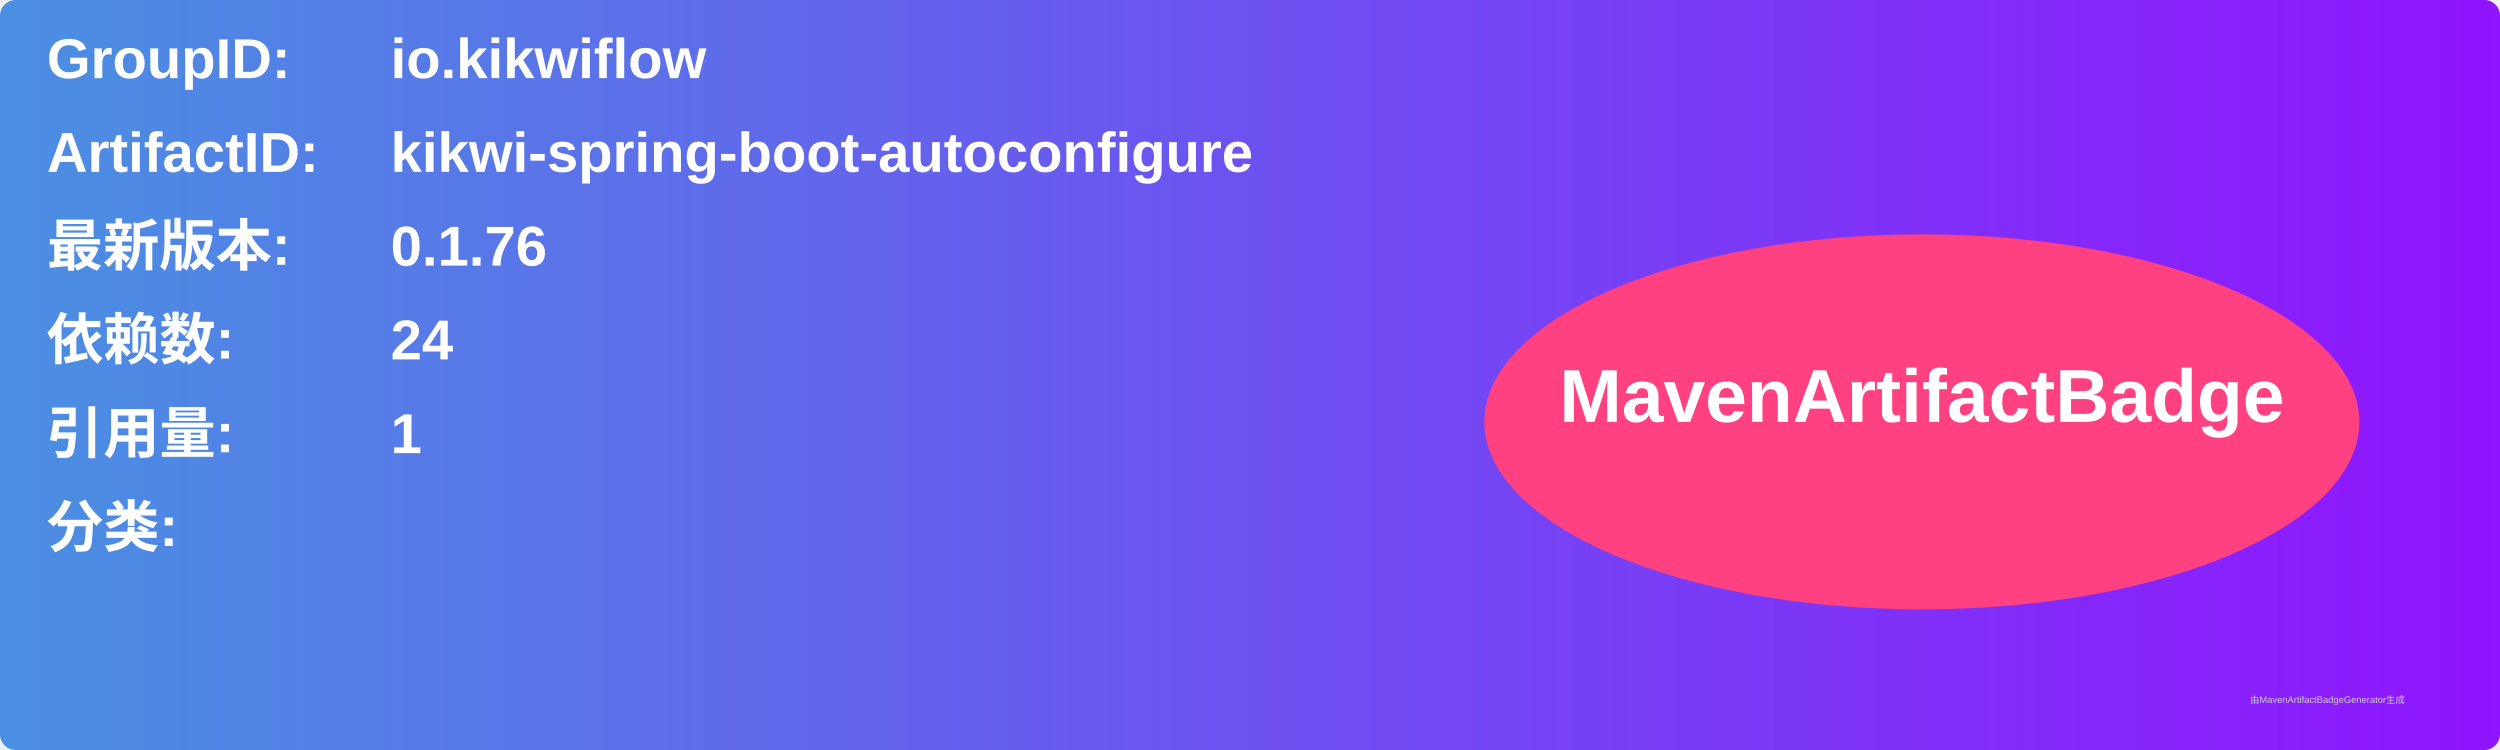
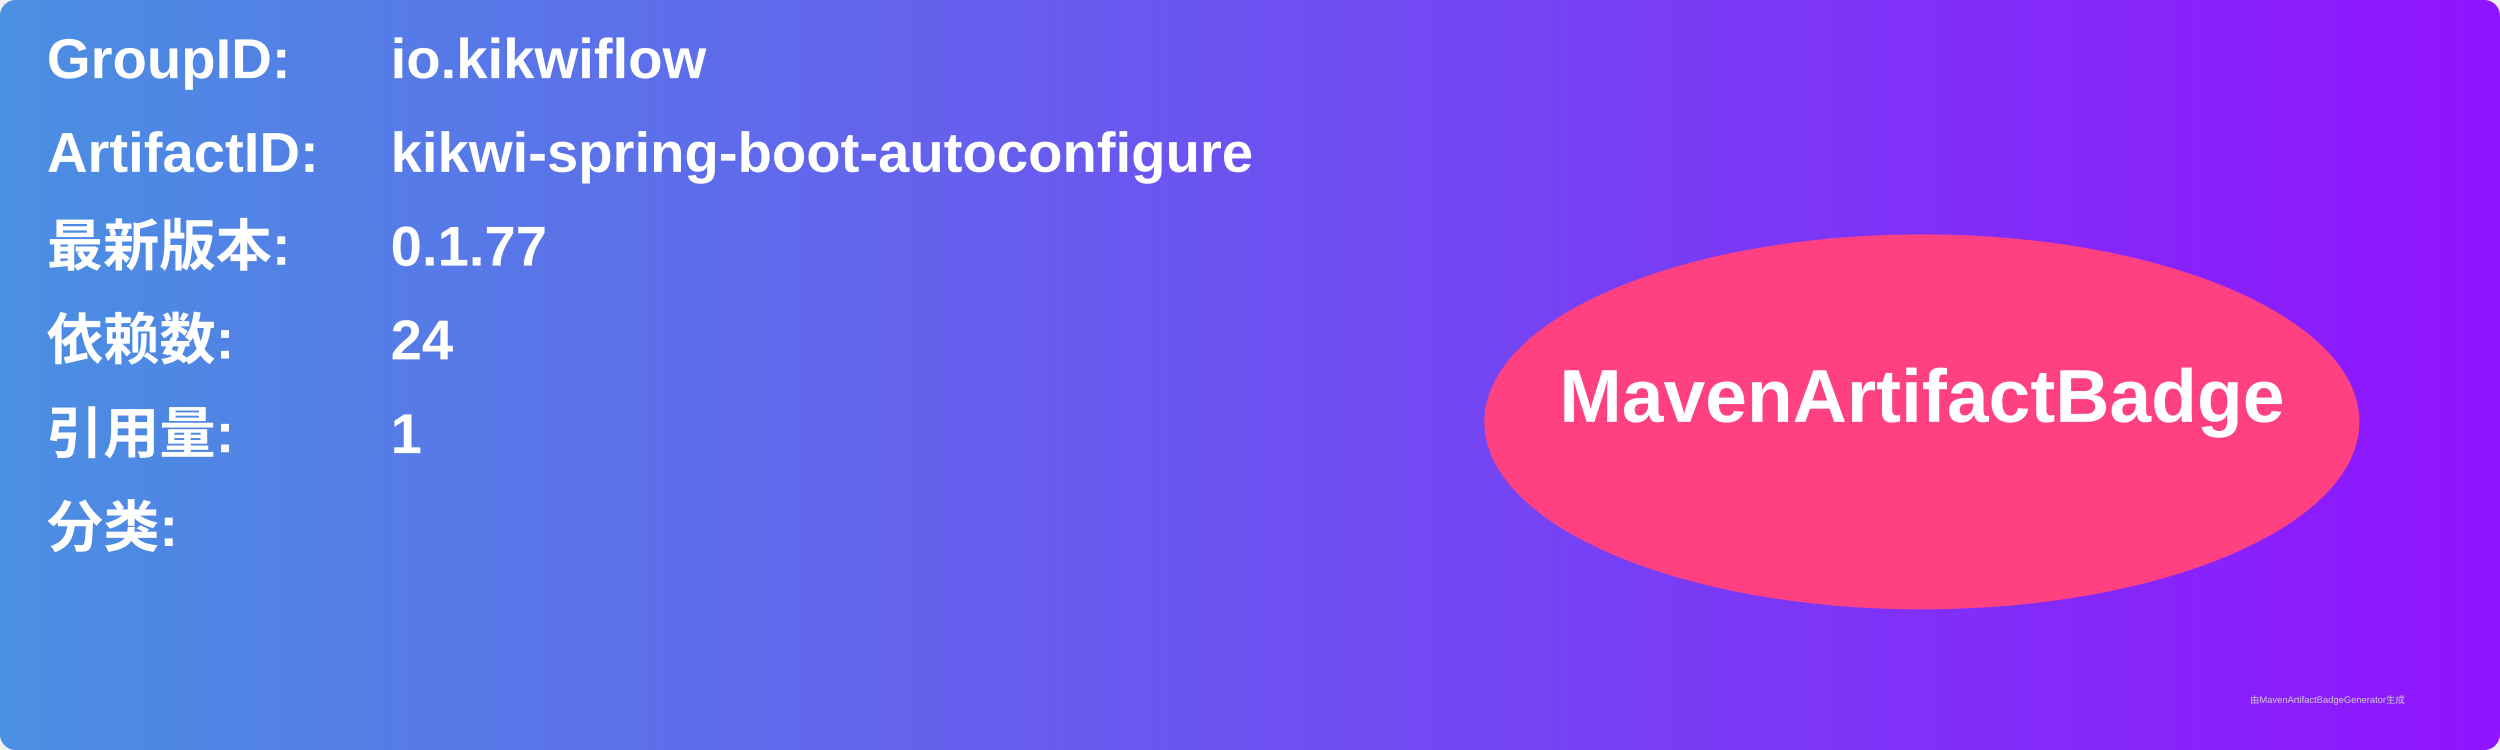
<svg xmlns="http://www.w3.org/2000/svg" width="800" height="240" viewBox="0 0 800 240">
  <linearGradient id="grad" x1="0%" y1="0%" x2="100%" y2="0%">
    <stop offset="0%" stop-color="#4a90e2" />
    <stop offset="100%" stop-color="#9013fe" />
  </linearGradient>
  <rect width="100%" height="100%" rx="5" ry="5" fill="url(#grad)" />
  <g transform="translate(15, 15)">
    <text x="0" y="10" font-family="Arial" font-size="18" fill="white" font-weight="bold" width="260">GroupID:</text>
    <text x="110" y="10" font-family="Arial" font-size="18" fill="white" font-weight="bold" width="460">io.kikwiflow</text>
    <text x="0" y="40" font-family="Arial" font-size="18" fill="white" font-weight="bold" width="260">ArtifactID:</text>
    <text x="110" y="40" font-family="Arial" font-size="18" fill="white" font-weight="bold" width="460">kikwi-spring-boot-autoconfigure</text>
    <text x="0" y="70" font-family="Arial" font-size="18" fill="white" font-weight="bold">最新版本:</text>
    <text x="110" y="70" font-family="Arial" font-size="18" fill="white" font-weight="bold">
-       <tspan font-weight="bold">0.1.76</tspan>
+       <tspan font-weight="bold">0.1.77</tspan>
    </text>
    <text x="0" y="100" font-family="Arial" font-size="18" fill="white" font-weight="bold">依赖数: </text>
    <text x="110" y="100" font-family="Arial" font-size="18" fill="white">
      <tspan font-weight="bold">24</tspan>
    </text>
    <text x="0" y="130" font-family="Arial" font-size="18" fill="white" font-weight="bold">引用量: </text>
    <text x="110" y="130" font-family="Arial" font-size="18" fill="white">
      <tspan font-weight="bold">1</tspan>
    </text>
    <text x="0" y="160" font-family="Arial" font-size="18" fill="white" font-weight="bold">分类:</text>
    <text x="10" y="190" font-family="Arial" font-size="10" fill="white">
      <tspan font-weight="bold" />
    </text>
    <ellipse cx="600" cy="120" rx="140" ry="60" fill="#ff4081" />
    <text x="600" y="120" text-anchor="middle" font-family="Arial" font-size="24" fill="white" font-weight="bold">MavenArtifactBadge</text>
  </g>
  <text x="720" y="225" font-family="Arial" font-size="3" fill="#d0d0d0">由MavenArtifactBadgeGenerator生成</text>
</svg>
